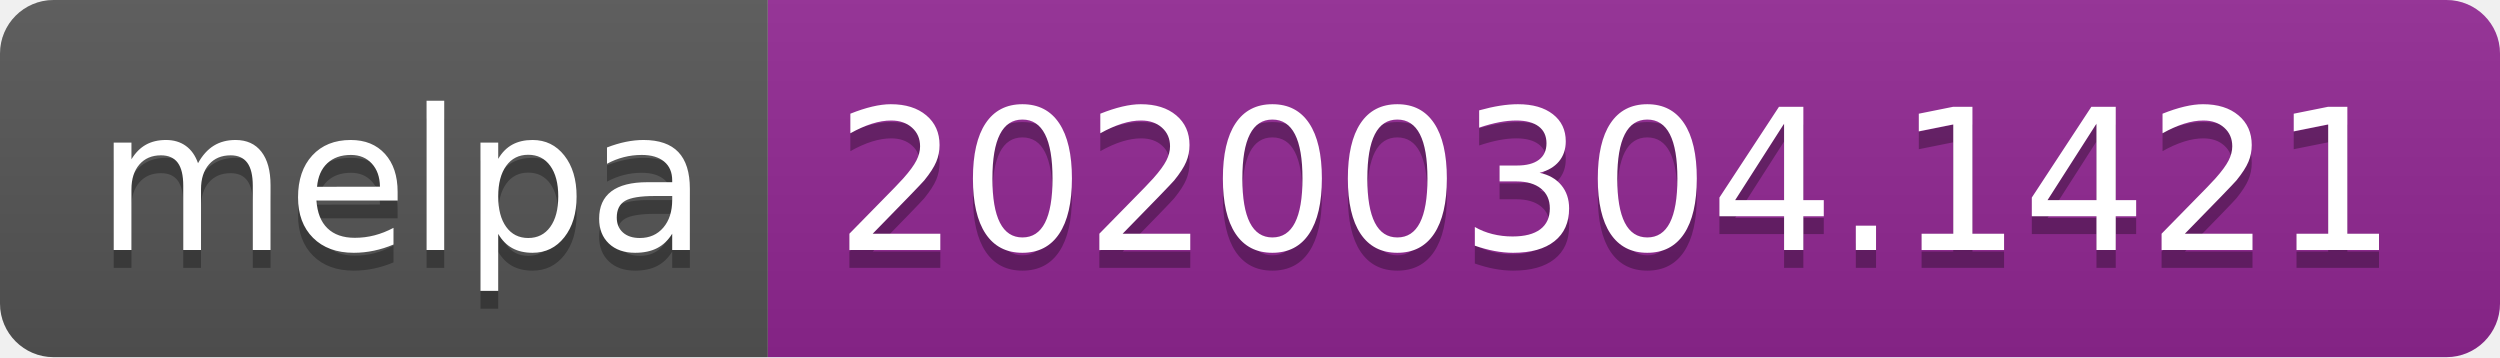
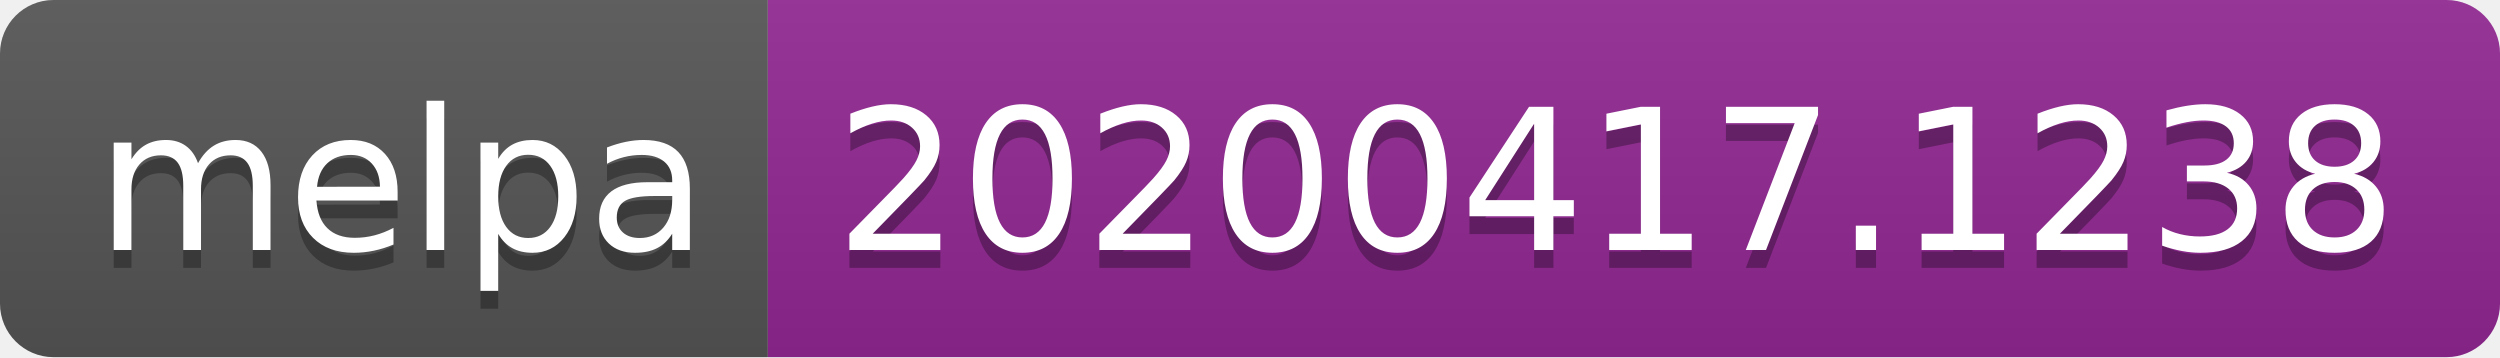
<svg xmlns="http://www.w3.org/2000/svg" width="140" height="20">
  <linearGradient id="b" x2="0" y2="100%">
    <stop offset="0" stop-color="#bbb" stop-opacity=".1" />
    <stop offset="1" stop-opacity=".1" />
  </linearGradient>
  <clipPath id="a">
    <rect width="140" height="20" rx="3" fill="#fff" />
  </clipPath>
  <g clip-path="url(#a)">
    <path fill="#555" d="M0 0h43v20H0z" />
    <path fill="#922793" d="M43 0h97v20H43z" />
    <path fill="url(#b)" d="M0 0h140v20H0z" />
  </g>
  <g fill="#fff" text-anchor="middle" font-family="DejaVu Sans,Verdana,Geneva,sans-serif" font-size="110">
    <text x="225" y="150" fill="#010101" fill-opacity=".3" transform="scale(.1)" textLength="330">melpa</text>
    <text x="225" y="140" transform="scale(.1)" textLength="330">melpa</text>
-     <text x="905" y="150" fill="#010101" fill-opacity=".3" transform="scale(.1)" textLength="870">20200304.1421</text>
-     <text x="905" y="140" transform="scale(.1)" textLength="870">20200304.1421</text>
+     <text x="905" y="150" fill="#010101" fill-opacity=".3" transform="scale(.1)" textLength="870">20200417.1238</text>
+     <text x="905" y="140" transform="scale(.1)" textLength="870">20200417.1238</text>
  </g>
</svg>
